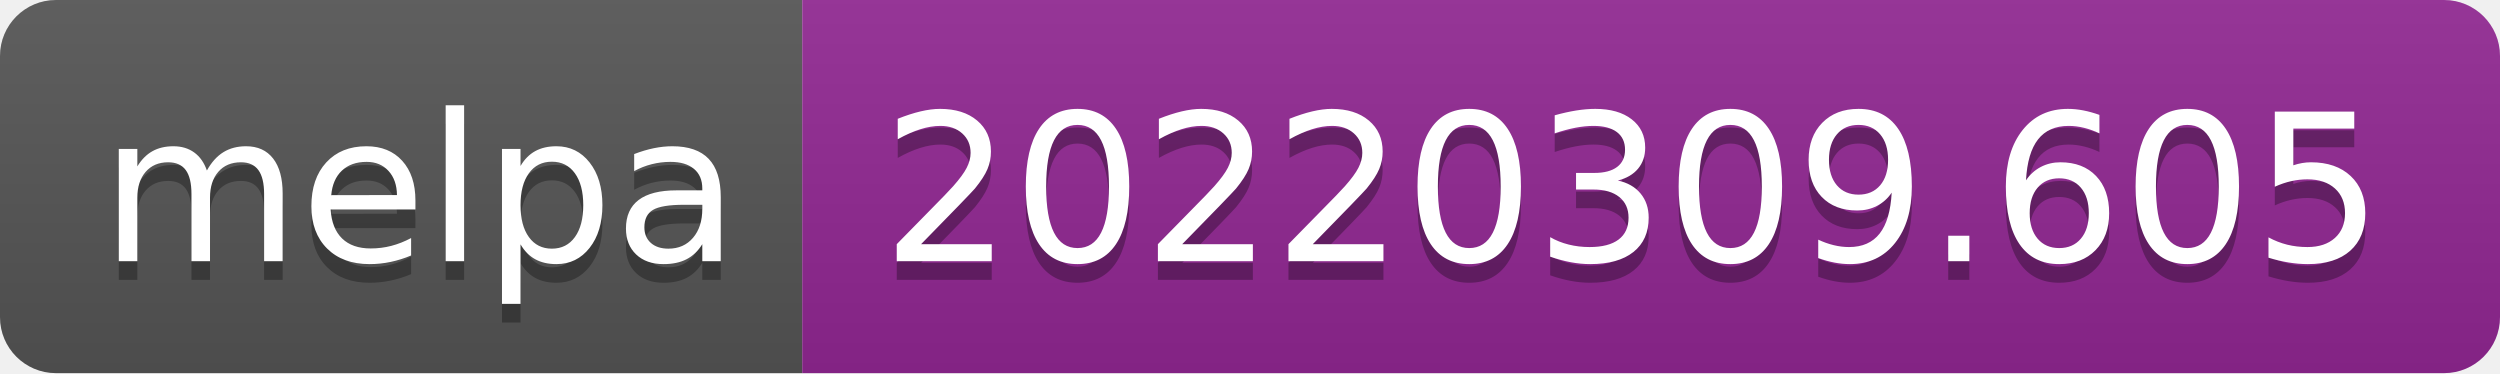
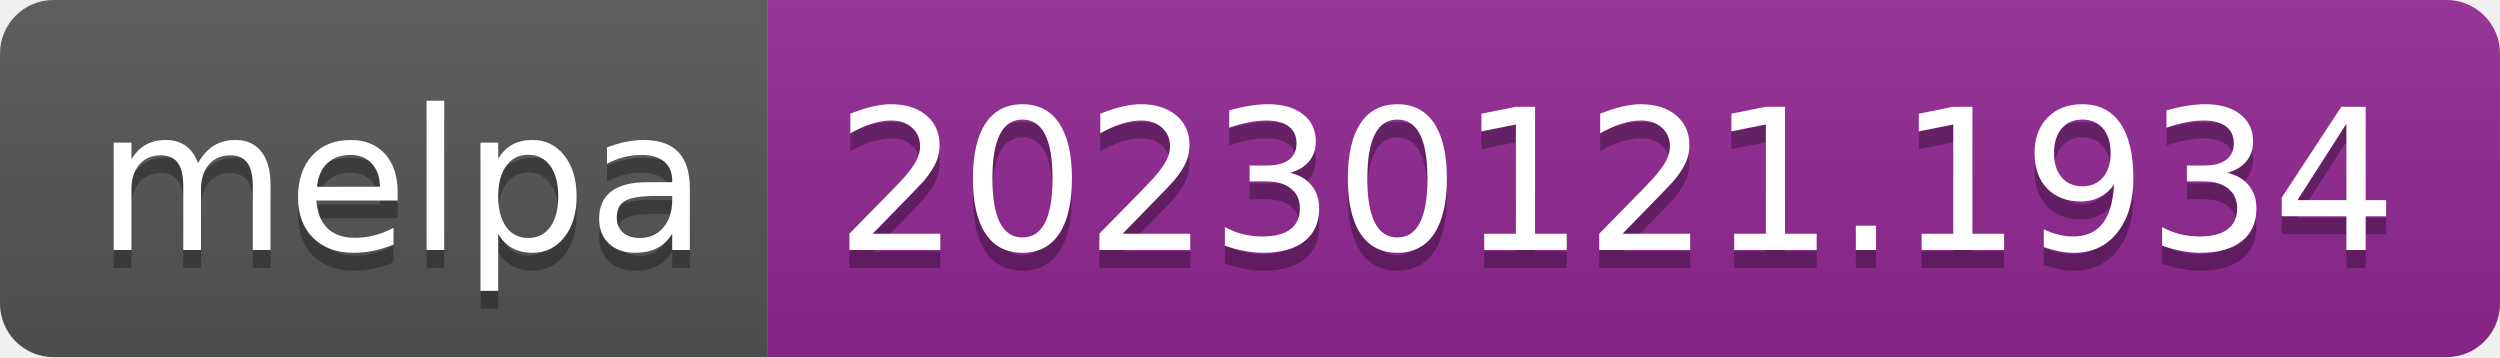
- <svg xmlns="http://www.w3.org/2000/svg" width="134" height="20" role="img" aria-label="melpa: 20220309.605">
+ <svg xmlns="http://www.w3.org/2000/svg" width="140" height="20" role="img" aria-label="melpa: 20230121.1934">
  <linearGradient id="s" x2="0" y2="100%">
    <stop offset="0" stop-color="#bbb" stop-opacity=".1" />
    <stop offset="1" stop-opacity=".1" />
  </linearGradient>
  <clipPath id="r">
-     <rect width="134" height="20" rx="3" fill="#fff" />
+     <rect width="140" height="20" rx="3" fill="#fff" />
  </clipPath>
  <g clip-path="url(#r)">
    <rect width="43" height="20" fill="#555" />
-     <rect x="43" width="91" height="20" fill="#922793" />
-     <rect width="134" height="20" fill="url(#s)" />
+     <rect x="43" width="97" height="20" fill="#922793" />
+     <rect width="140" height="20" fill="url(#s)" />
  </g>
  <g fill="#fff" text-anchor="middle" font-family="Verdana,Geneva,DejaVu Sans,sans-serif" text-rendering="geometricPrecision" font-size="110">
    <text aria-hidden="true" x="225" y="150" fill="#010101" fill-opacity=".3" transform="scale(.1)" textLength="330">melpa</text>
    <text x="225" y="140" transform="scale(.1)" fill="#fff" textLength="330">melpa</text>
-     <text aria-hidden="true" x="875" y="150" fill="#010101" fill-opacity=".3" transform="scale(.1)" textLength="810">20220309.605</text>
-     <text x="875" y="140" transform="scale(.1)" fill="#fff" textLength="810">20220309.605</text>
+     <text aria-hidden="true" x="905" y="150" fill="#010101" fill-opacity=".3" transform="scale(.1)" textLength="870">20230121.1934</text>
+     <text x="905" y="140" transform="scale(.1)" fill="#fff" textLength="870">20230121.1934</text>
  </g>
</svg>
